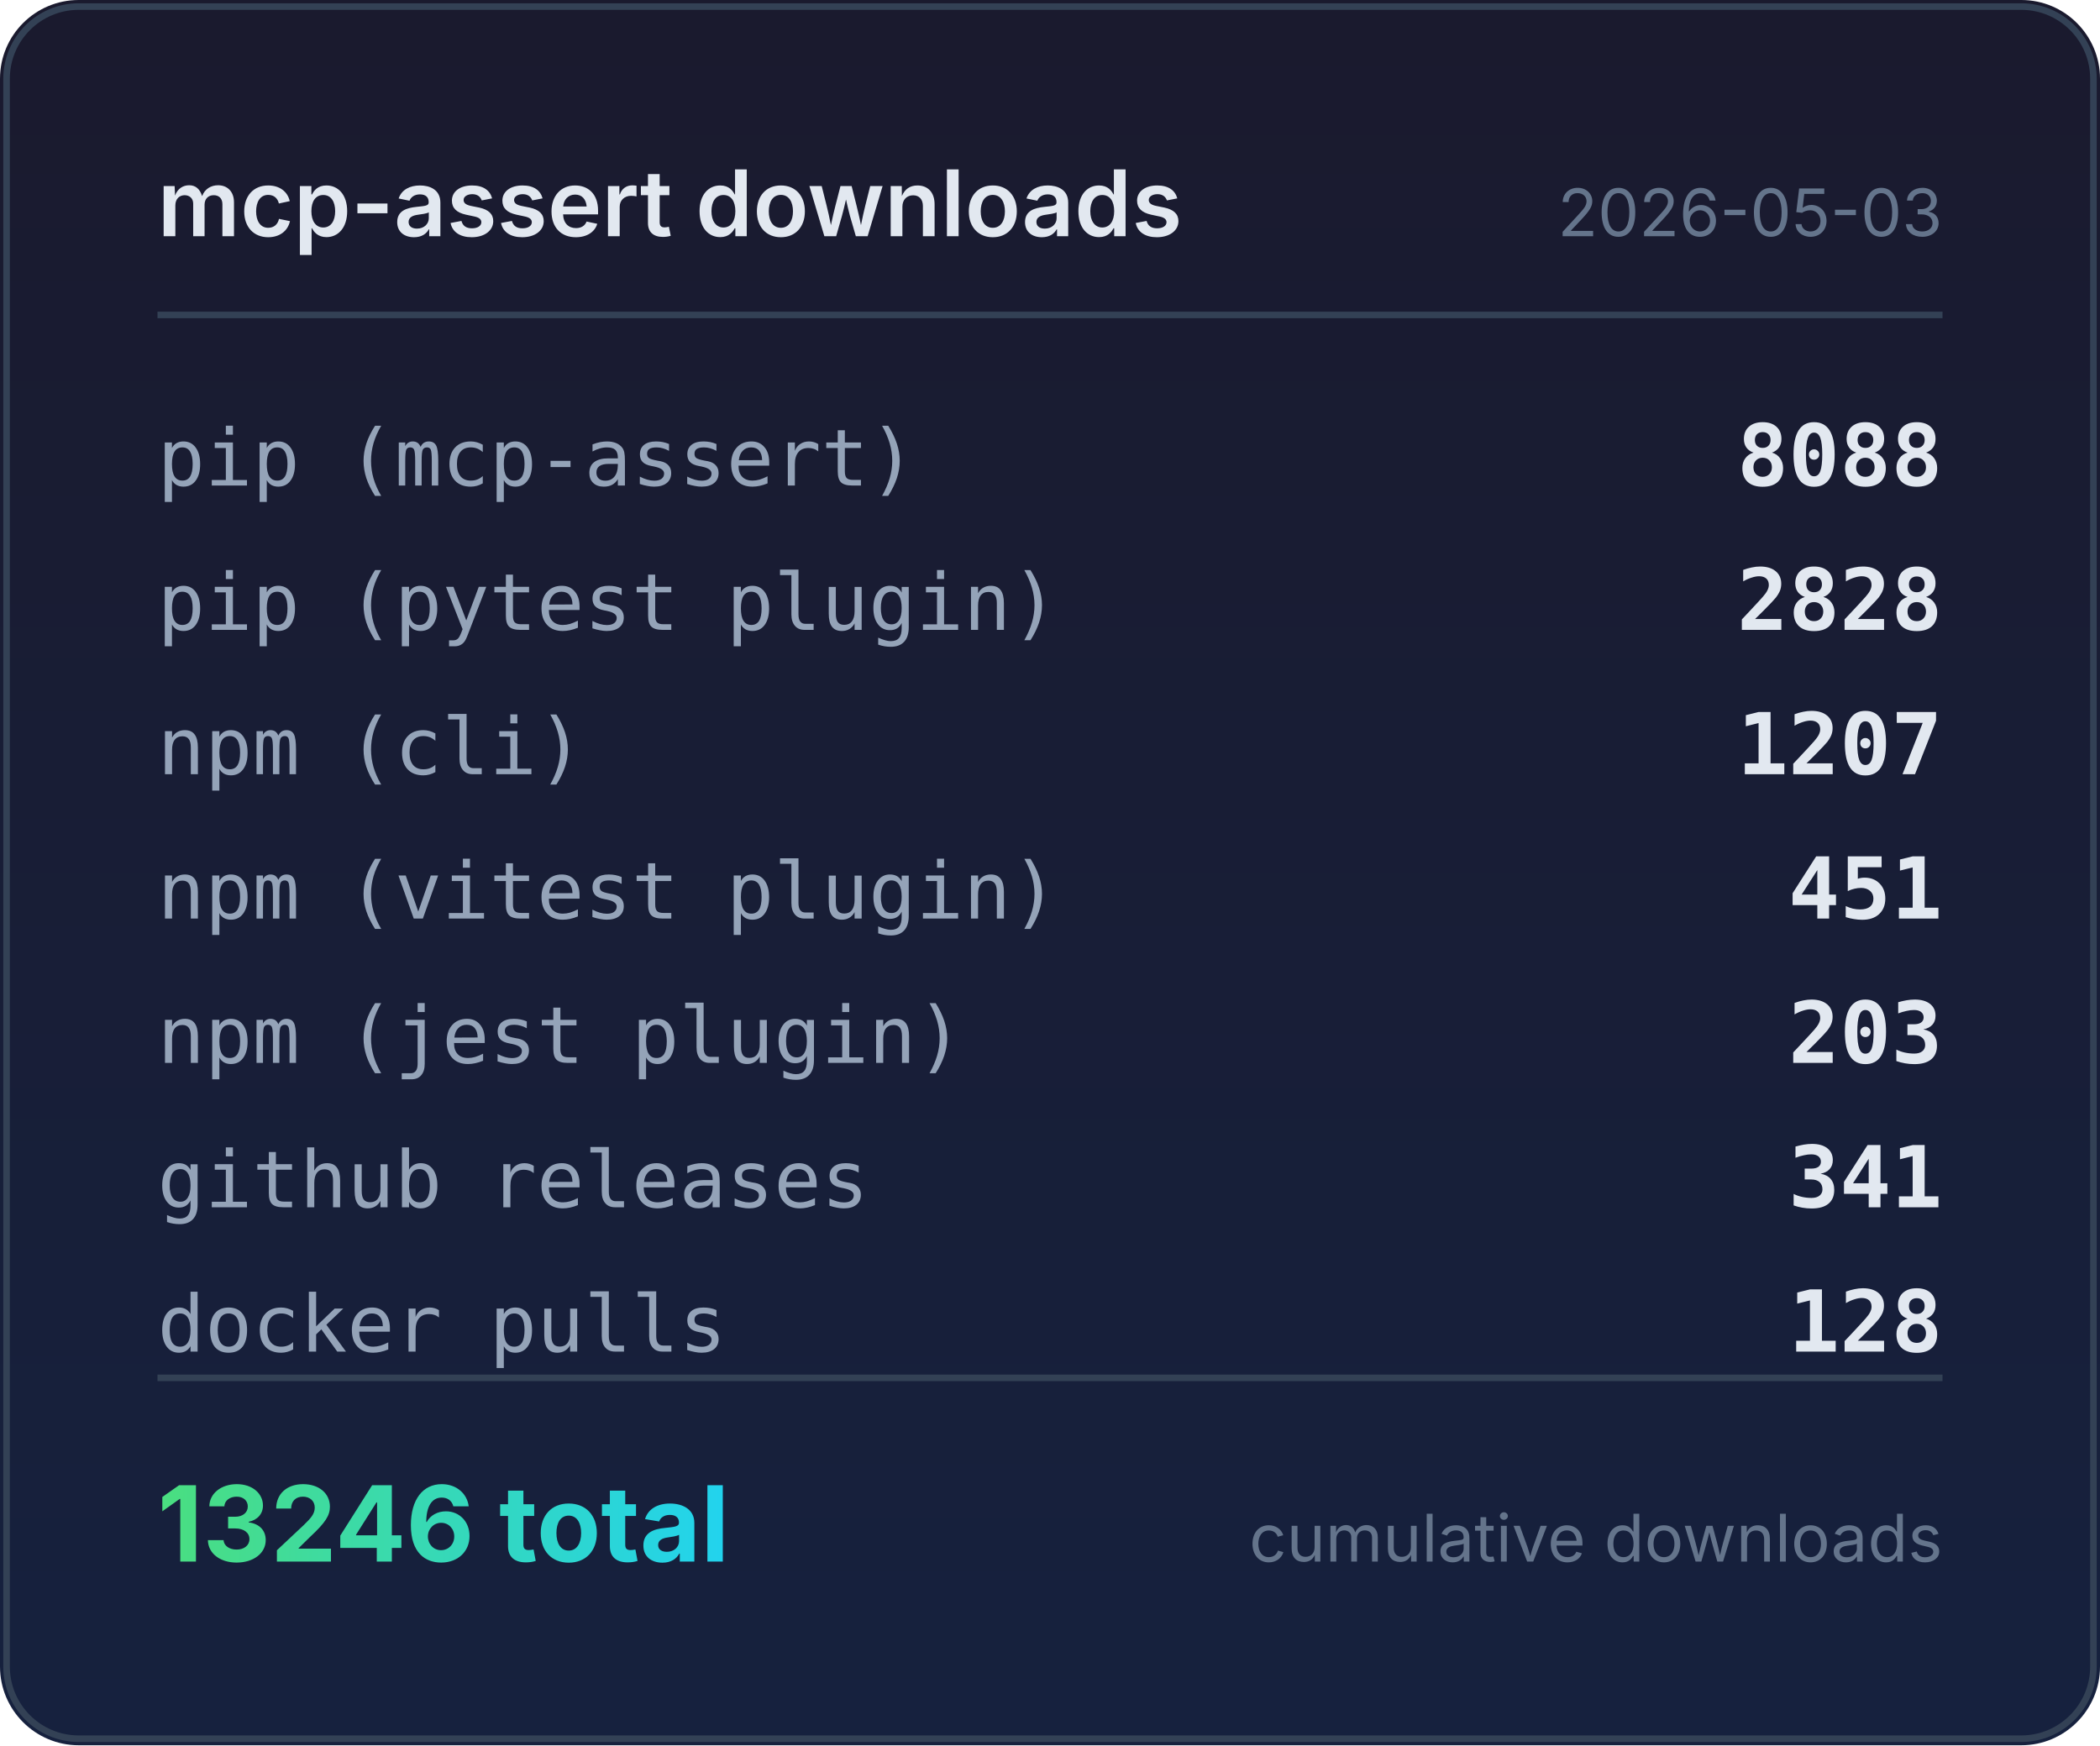
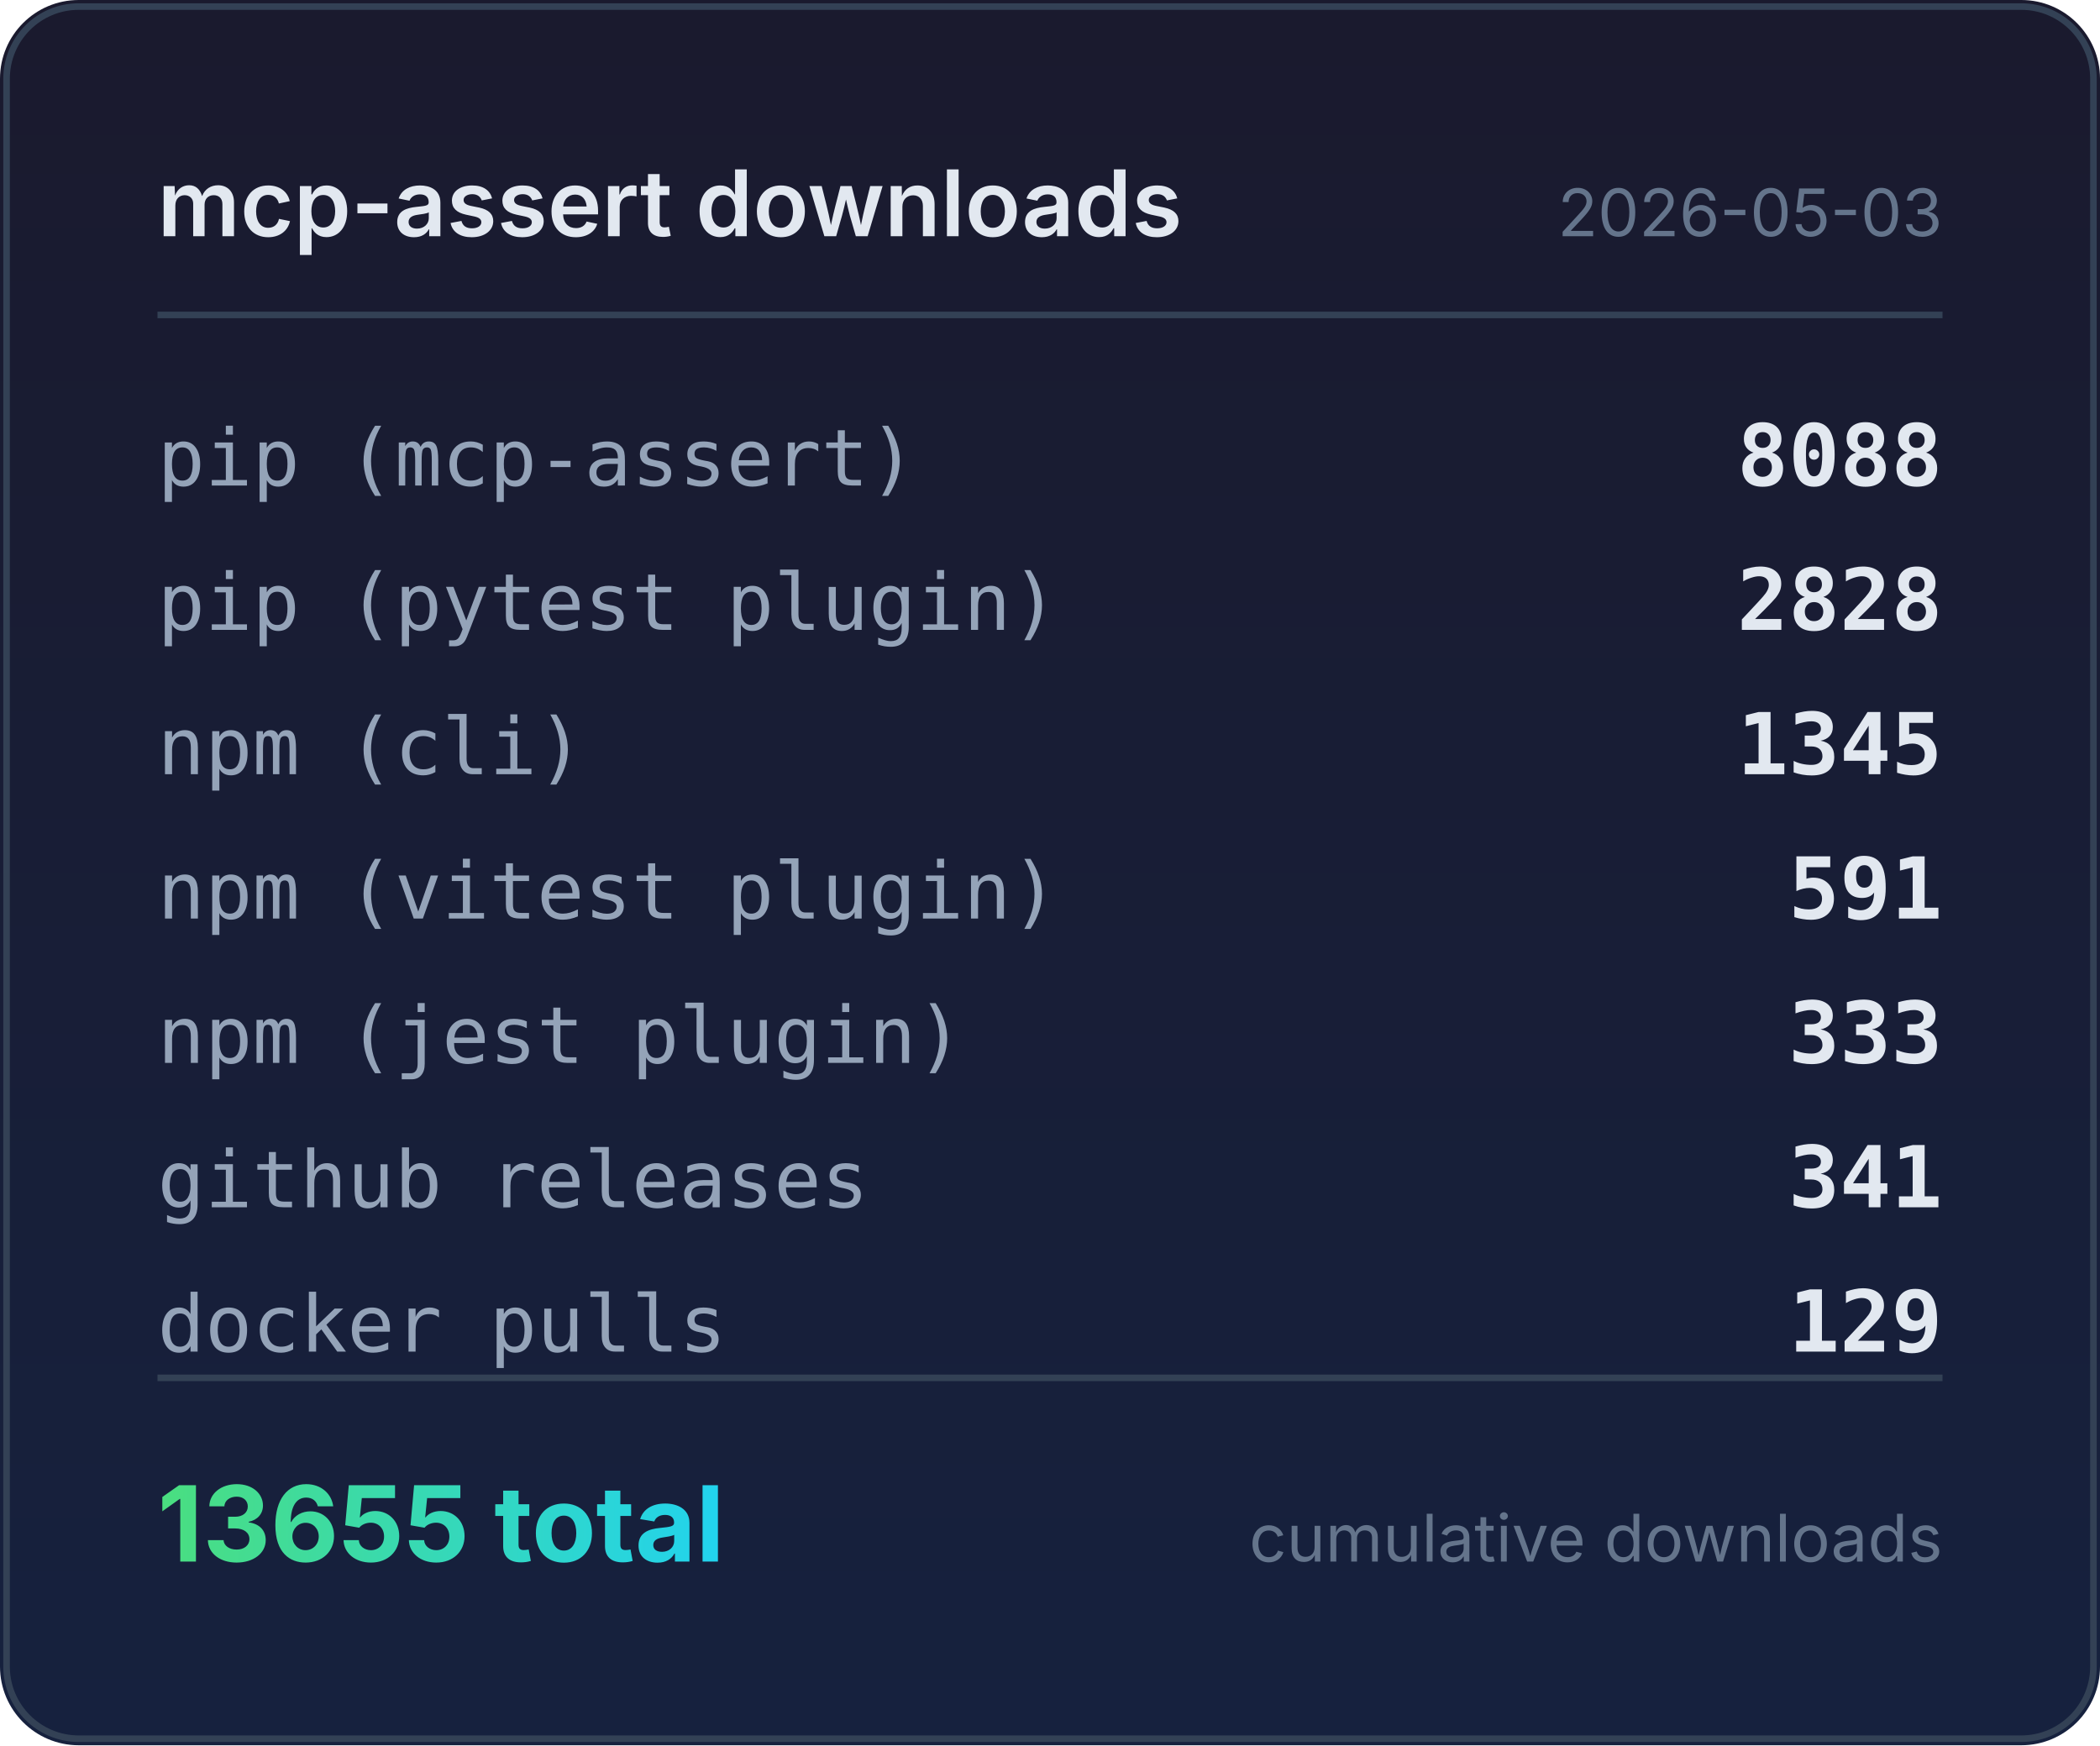
<svg xmlns="http://www.w3.org/2000/svg" width="320" height="266" viewBox="0 0 320 266">
  <defs>
    <linearGradient id="bg" x1="0" y1="0" x2="0" y2="1">
      <stop offset="0%" stop-color="#1a1a2e" />
      <stop offset="100%" stop-color="#16213e" />
    </linearGradient>
    <linearGradient id="accent" x1="0" y1="0" x2="1" y2="0">
      <stop offset="0%" stop-color="#4ade80" />
      <stop offset="100%" stop-color="#22d3ee" />
    </linearGradient>
  </defs>
  <rect width="320" height="266" rx="12" fill="url(#bg)" />
  <rect x="1" y="1" width="318" height="264" rx="11" fill="none" stroke="#334155" stroke-width="1" />
  <text x="24" y="36" fill="#e2e8f0" font-family="system-ui,-apple-system,sans-serif" font-size="14" font-weight="600">mcp-assert downloads</text>
  <text x="296" y="36" fill="#64748b" font-family="system-ui,-apple-system,sans-serif" font-size="10" text-anchor="end">2026-05-03</text>
  <line x1="24" y1="48" x2="296" y2="48" stroke="#334155" stroke-width="1" />
  <text x="24" y="74" fill="#94a3b8" font-family="ui-monospace,monospace" font-size="12">pip (mcp-assert)</text>
  <text x="296" y="74" fill="#e2e8f0" font-family="ui-monospace,monospace" font-size="13" font-weight="600" text-anchor="end">8088</text>
  <text x="24" y="96" fill="#94a3b8" font-family="ui-monospace,monospace" font-size="12">pip (pytest plugin)</text>
  <text x="296" y="96" fill="#e2e8f0" font-family="ui-monospace,monospace" font-size="13" font-weight="600" text-anchor="end">2828</text>
  <text x="24" y="118" fill="#94a3b8" font-family="ui-monospace,monospace" font-size="12">npm (cli)</text>
-   <text x="296" y="118" fill="#e2e8f0" font-family="ui-monospace,monospace" font-size="13" font-weight="600" text-anchor="end">1207</text>
+   <text x="296" y="118" fill="#e2e8f0" font-family="ui-monospace,monospace" font-size="13" font-weight="600" text-anchor="end">1345</text>
  <text x="24" y="140" fill="#94a3b8" font-family="ui-monospace,monospace" font-size="12">npm (vitest plugin)</text>
-   <text x="296" y="140" fill="#e2e8f0" font-family="ui-monospace,monospace" font-size="13" font-weight="600" text-anchor="end">451</text>
+   <text x="296" y="140" fill="#e2e8f0" font-family="ui-monospace,monospace" font-size="13" font-weight="600" text-anchor="end">591</text>
  <text x="24" y="162" fill="#94a3b8" font-family="ui-monospace,monospace" font-size="12">npm (jest plugin)</text>
-   <text x="296" y="162" fill="#e2e8f0" font-family="ui-monospace,monospace" font-size="13" font-weight="600" text-anchor="end">203</text>
+   <text x="296" y="162" fill="#e2e8f0" font-family="ui-monospace,monospace" font-size="13" font-weight="600" text-anchor="end">333</text>
  <text x="24" y="184" fill="#94a3b8" font-family="ui-monospace,monospace" font-size="12">github releases</text>
  <text x="296" y="184" fill="#e2e8f0" font-family="ui-monospace,monospace" font-size="13" font-weight="600" text-anchor="end">341</text>
  <text x="24" y="206" fill="#94a3b8" font-family="ui-monospace,monospace" font-size="12">docker pulls</text>
-   <text x="296" y="206" fill="#e2e8f0" font-family="ui-monospace,monospace" font-size="13" font-weight="600" text-anchor="end">128</text>
+   <text x="296" y="206" fill="#e2e8f0" font-family="ui-monospace,monospace" font-size="13" font-weight="600" text-anchor="end">129</text>
  <line x1="24" y1="210" x2="296" y2="210" stroke="#334155" stroke-width="1" />
-   <text x="24" y="238" fill="url(#accent)" font-family="system-ui,-apple-system,sans-serif" font-size="16" font-weight="700">13246 total</text>
+   <text x="24" y="238" fill="url(#accent)" font-family="system-ui,-apple-system,sans-serif" font-size="16" font-weight="700">13655 total</text>
  <text x="296" y="238" fill="#64748b" font-family="system-ui,-apple-system,sans-serif" font-size="10" text-anchor="end">cumulative downloads</text>
</svg>
